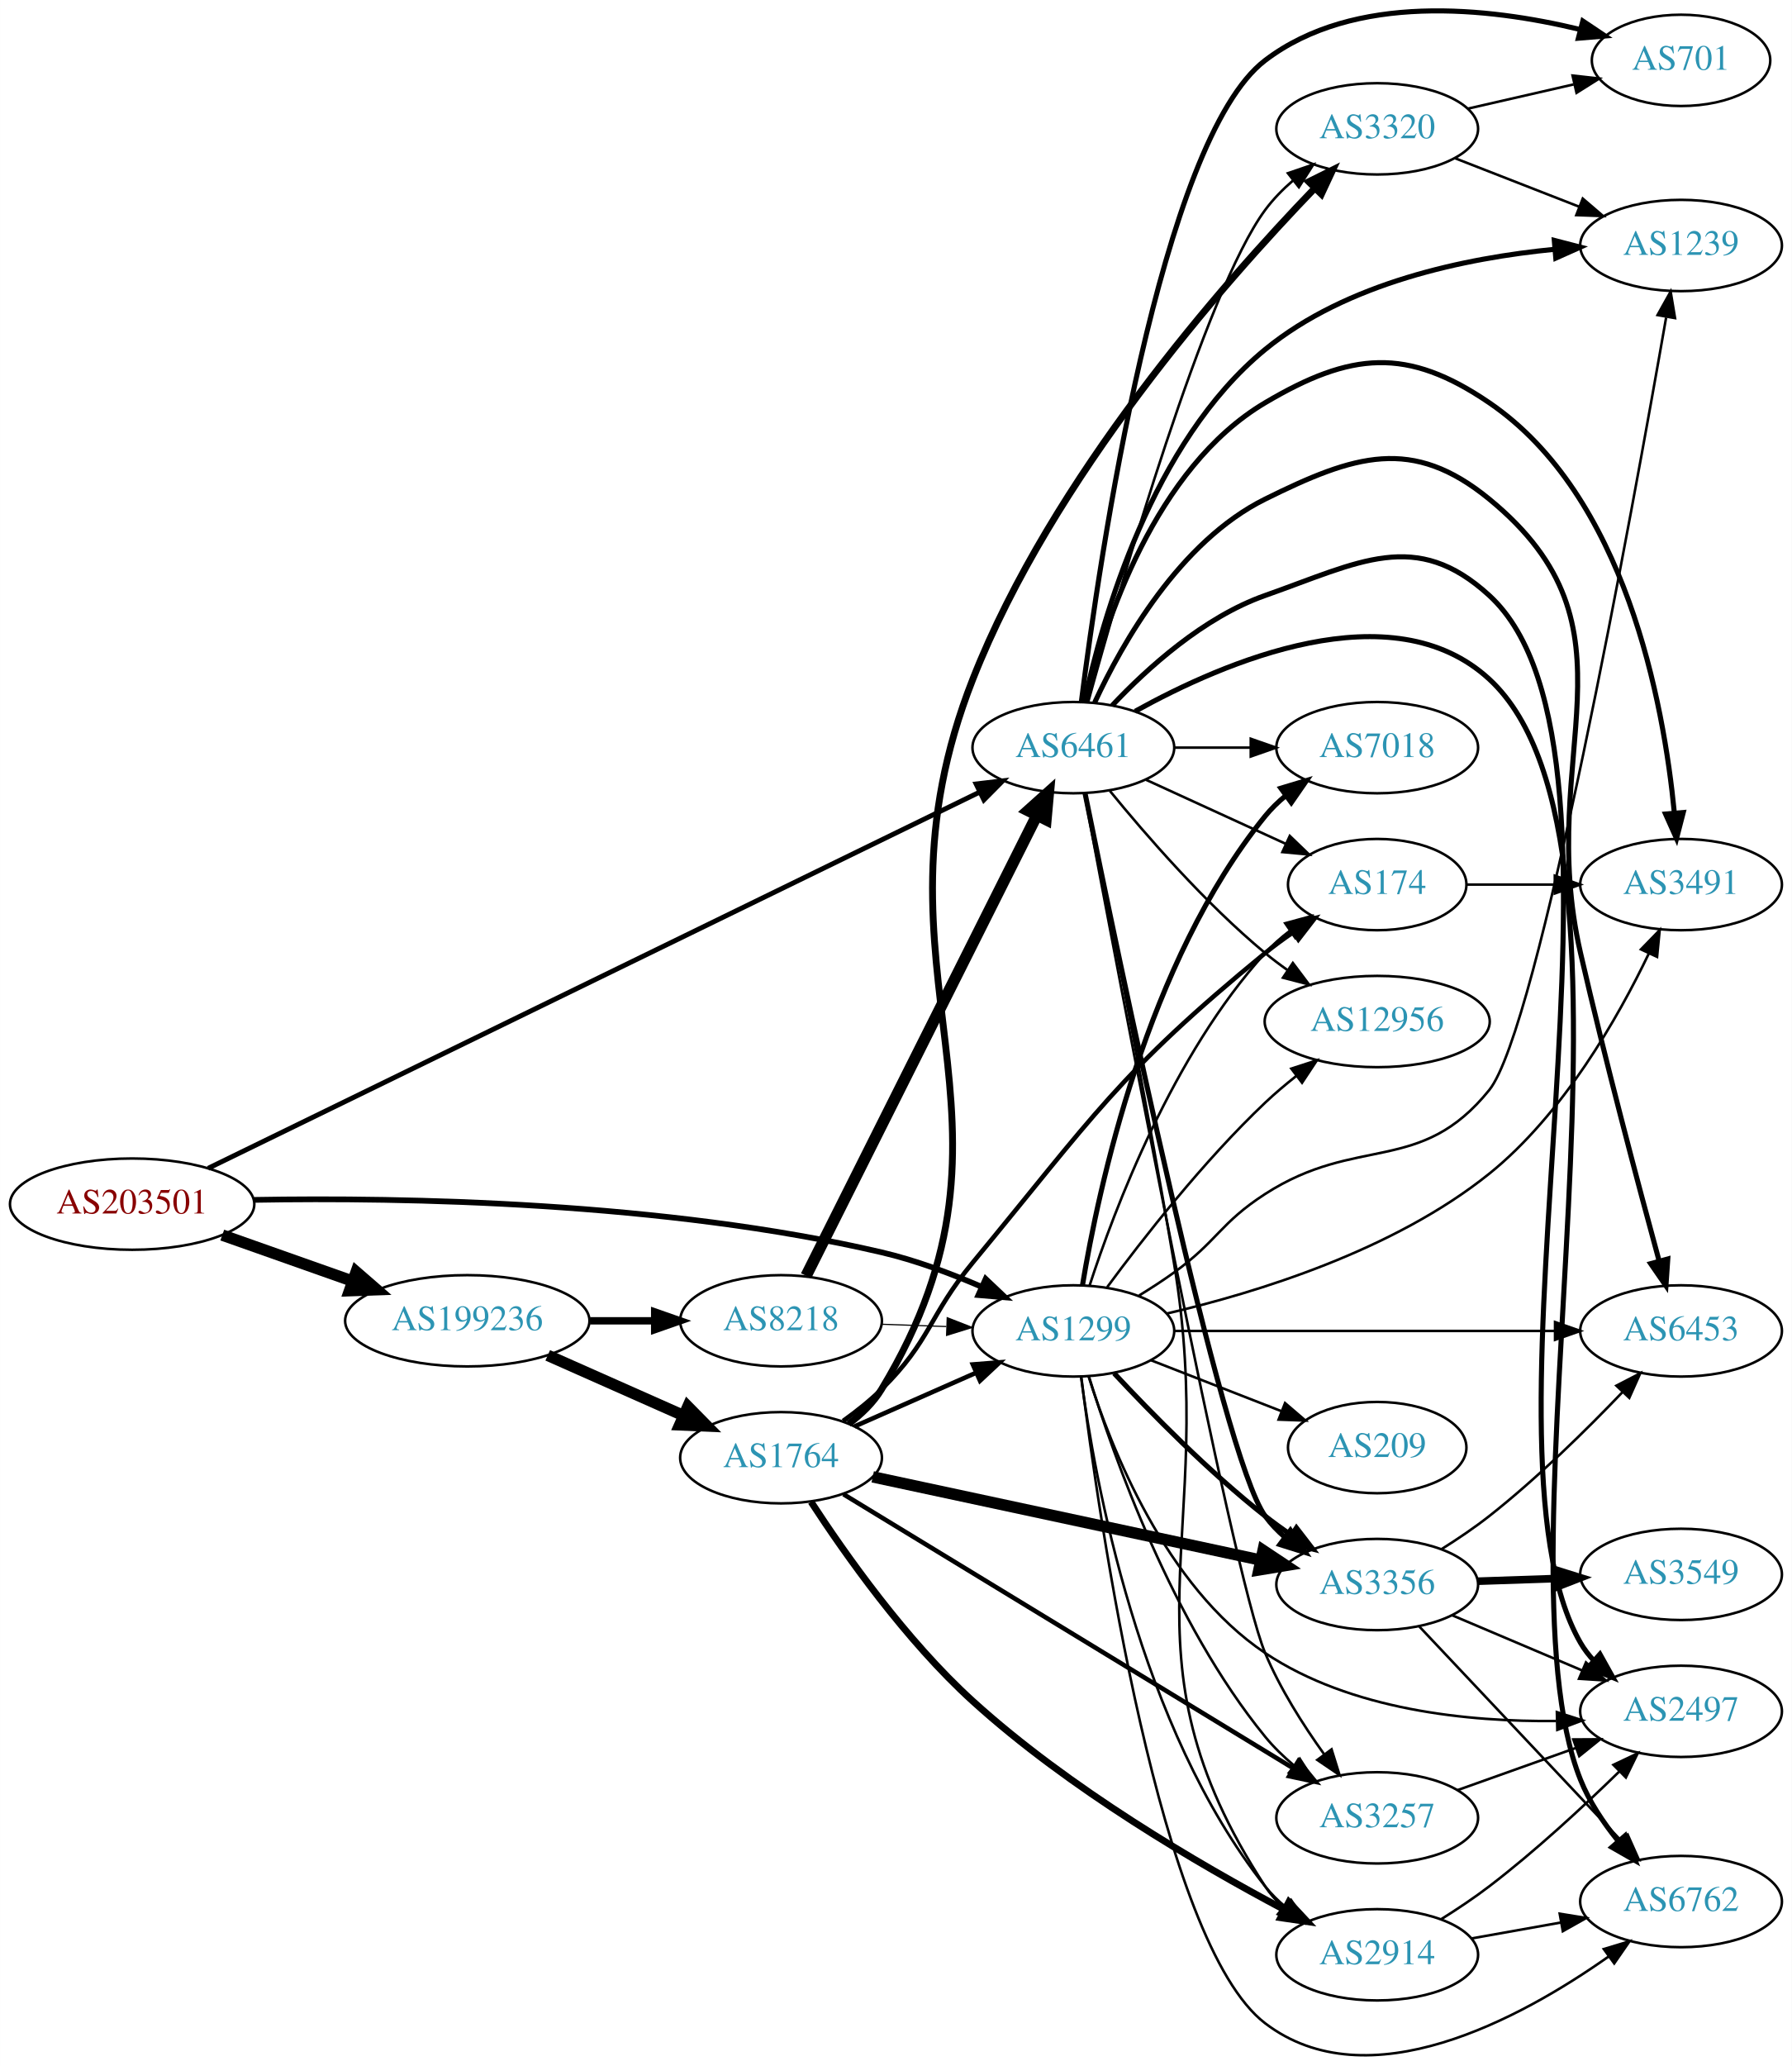
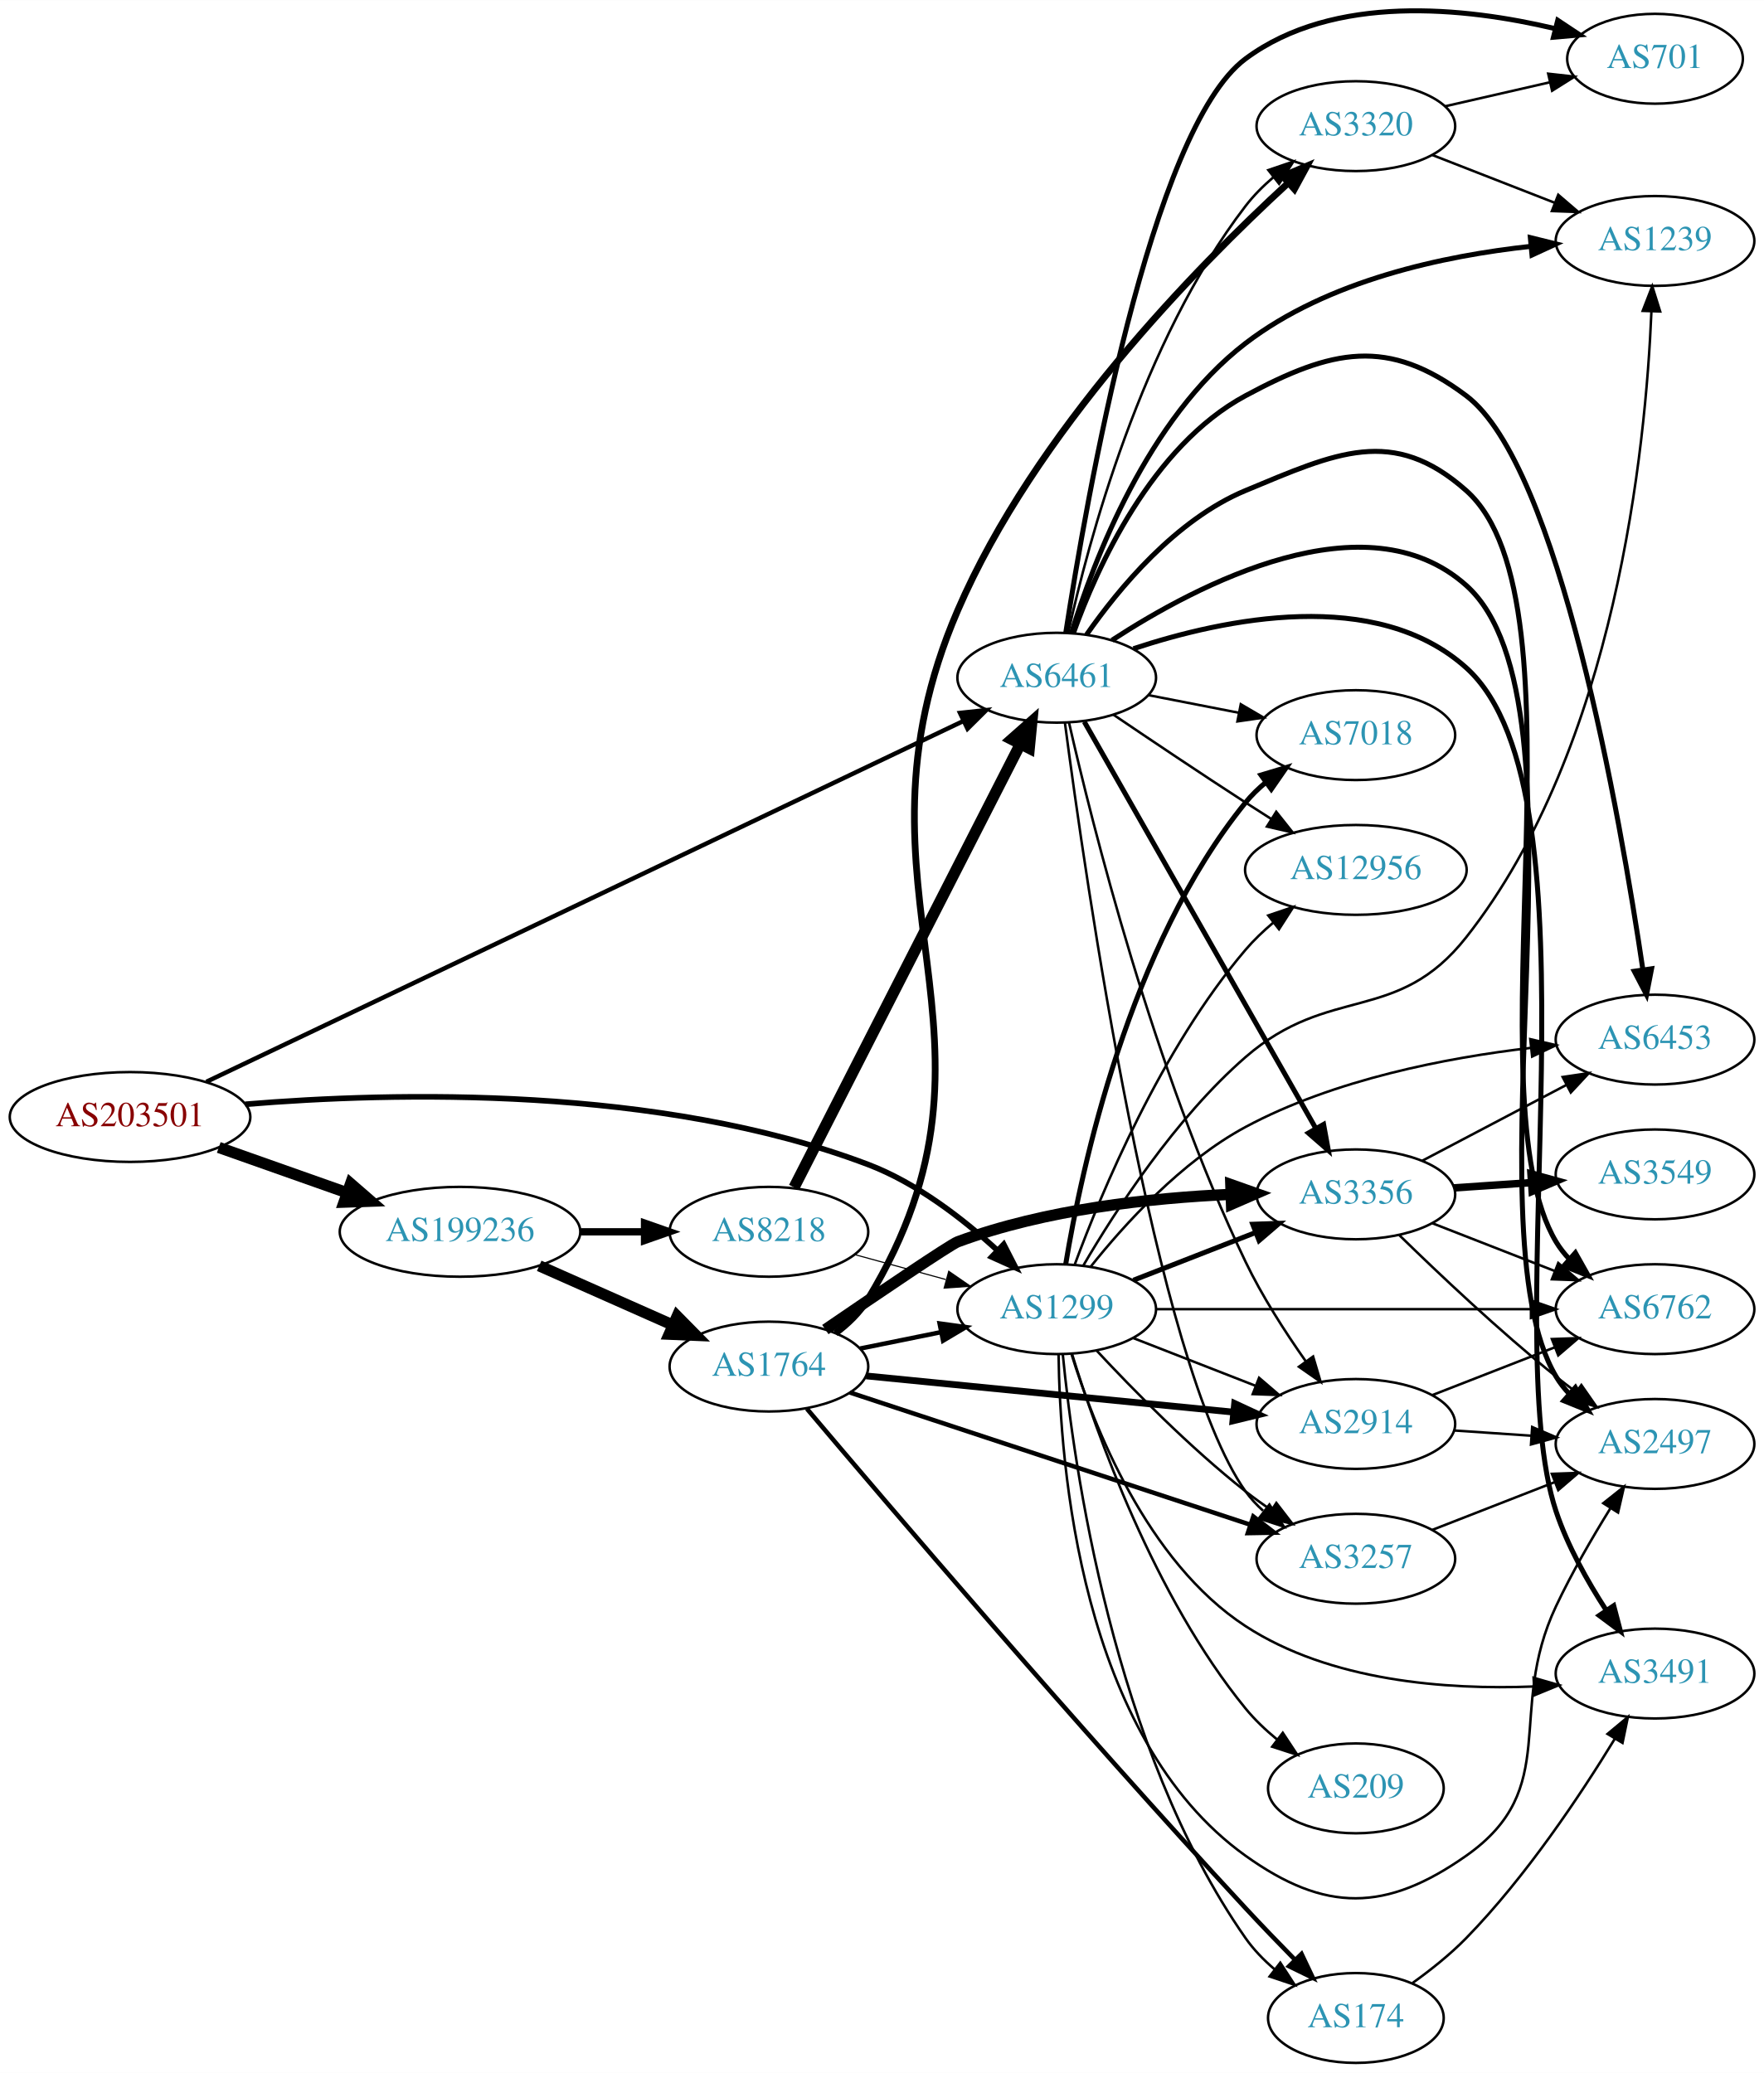
- <svg xmlns="http://www.w3.org/2000/svg" xmlns:xlink="http://www.w3.org/1999/xlink" width="707pt" height="815pt" viewBox="0.00 0.00 706.65 814.65">
-   <g id="graph0" class="graph" transform="scale(1 1) rotate(0) translate(4 810.647)">
-     <polygon fill="white" stroke="none" points="-4,4 -4,-810.647 702.654,-810.647 702.654,4 -4,4" />
+ <svg xmlns="http://www.w3.org/2000/svg" xmlns:xlink="http://www.w3.org/1999/xlink" width="707pt" height="831pt" viewBox="0.00 0.00 706.65 830.50">
+   <g id="graph0" class="graph" transform="scale(1 1) rotate(0) translate(4 826.5)">
+     <polygon fill="white" stroke="none" points="-4,4 -4,-826.5 702.654,-826.5 702.654,4 -4,4" />
    <g id="node1" class="node">
      <g id="a_node1">
        <a xlink:href="/asn/203501" xlink:title="AS203501 ~ Emarsys North America, Inc [AT]">
-           <ellipse fill="#ffffff" stroke="black" cx="48.096" cy="-335.844" rx="48.192" ry="18" />
-           <text text-anchor="middle" x="48.096" y="-332.144" font-family="Times,serif" font-size="14.00" fill="#880000">AS203501</text>
+           <ellipse fill="#ffffff" stroke="black" cx="48.096" cy="-379" rx="48.192" ry="18" />
+           <text text-anchor="middle" x="48.096" y="-375.3" font-family="Times,serif" font-size="14.00" fill="#880000">AS203501</text>
        </a>
      </g>
    </g>
    <g id="node2" class="node">
      <g id="a_node2">
        <a xlink:href="/asn/1299" xlink:title="AS1299 ~ Telia Carrier [EU]">
-           <ellipse fill="#ffffff" stroke="black" cx="419.322" cy="-285.844" rx="39.794" ry="18" />
-           <text text-anchor="middle" x="419.322" y="-282.144" font-family="Times,serif" font-size="14.00" fill="#2c94b3">AS1299</text>
+           <ellipse fill="#ffffff" stroke="black" cx="419.322" cy="-302" rx="39.794" ry="18" />
+           <text text-anchor="middle" x="419.322" y="-298.3" font-family="Times,serif" font-size="14.00" fill="#2c94b3">AS1299</text>
        </a>
      </g>
    </g>
    <g id="edge1" class="edge">
-       <path fill="none" stroke="black" stroke-width="2.25" d="M96.215,-337.522C154.963,-338.543 258.079,-336.796 343.676,-316.844 356.94,-313.752 370.875,-308.549 383.067,-303.279" />
-       <polygon fill="black" stroke="black" stroke-width="2.25" points="384.735,-306.367 392.425,-299.078 381.868,-299.981 384.735,-306.367" />
+       <path fill="none" stroke="black" stroke-width="2.25" d="M94.23,-384.091C153.563,-389.019 260.058,-391.711 343.676,-360 363.174,-352.606 381.706,-338.263 395.428,-325.691" />
+       <polygon fill="black" stroke="black" stroke-width="2.25" points="398.09,-327.989 402.922,-318.56 393.265,-322.918 398.09,-327.989" />
    </g>
    <g id="node3" class="node">
      <g id="a_node3">
        <a xlink:href="/asn/6461" xlink:title="AS6461 ~ Zayo Bandwidth [US]">
-           <ellipse fill="#ffffff" stroke="black" cx="419.322" cy="-515.844" rx="39.794" ry="18" />
-           <text text-anchor="middle" x="419.322" y="-512.144" font-family="Times,serif" font-size="14.00" fill="#2c94b3">AS6461</text>
+           <ellipse fill="#ffffff" stroke="black" cx="419.322" cy="-555" rx="39.794" ry="18" />
+           <text text-anchor="middle" x="419.322" y="-551.3" font-family="Times,serif" font-size="14.00" fill="#2c94b3">AS6461</text>
        </a>
      </g>
    </g>
    <g id="edge2" class="edge">
-       <path fill="none" stroke="black" stroke-width="1.929" d="M78.068,-349.968C144.775,-382.488 309.078,-462.586 382.208,-498.238" />
-       <polygon fill="black" stroke="black" stroke-width="1.929" points="380.967,-501.526 391.49,-502.763 384.035,-495.234 380.967,-501.526" />
+       <path fill="none" stroke="black" stroke-width="1.768" d="M78.687,-393.105C145.67,-425.034 308.741,-502.765 381.831,-537.606" />
+       <polygon fill="black" stroke="black" stroke-width="1.768" points="380.582,-540.887 391.115,-542.031 383.594,-534.569 380.582,-540.887" />
    </g>
    <g id="node4" class="node">
      <g id="a_node4">
        <a xlink:href="/asn/199236" xlink:title="AS199236 ~ Emarsys eMarketing Systems AG [AT]">
-           <ellipse fill="#ffffff" stroke="black" cx="180.287" cy="-289.844" rx="48.192" ry="18" />
-           <text text-anchor="middle" x="180.287" y="-286.144" font-family="Times,serif" font-size="14.00" fill="#2c94b3">AS199236</text>
+           <ellipse fill="#ffffff" stroke="black" cx="180.287" cy="-333" rx="48.192" ry="18" />
+           <text text-anchor="middle" x="180.287" y="-329.3" font-family="Times,serif" font-size="14.00" fill="#2c94b3">AS199236</text>
        </a>
      </g>
    </g>
    <g id="edge3" class="edge">
-       <path fill="none" stroke="black" stroke-width="4.5" d="M83.643,-323.637C99.386,-318.075 118.212,-311.423 134.982,-305.498" />
-       <polygon fill="black" stroke="black" stroke-width="4.5" points="136.462,-309.151 144.579,-302.107 133.838,-301.726 136.462,-309.151" />
+       <path fill="none" stroke="black" stroke-width="4.5" d="M83.643,-366.794C99.386,-361.231 118.212,-354.579 134.982,-348.654" />
+       <polygon fill="black" stroke="black" stroke-width="4.5" points="136.462,-352.307 144.579,-345.263 133.838,-344.882 136.462,-352.307" />
    </g>
    <g id="node5" class="node">
      <g id="a_node5">
-         <a xlink:href="/asn/2914" xlink:title="AS2914 ~ NTT America, Inc. [US]">
-           <ellipse fill="#ffffff" stroke="black" cx="539.165" cy="-39.844" rx="39.794" ry="18" />
-           <text text-anchor="middle" x="539.165" y="-36.144" font-family="Times,serif" font-size="14.00" fill="#2c94b3">AS2914</text>
+         <a xlink:href="/asn/3356" xlink:title="AS3356 ~ Level 3 Parent, LLC [US]">
+           <ellipse fill="#ffffff" stroke="black" cx="539.165" cy="-348" rx="39.794" ry="18" />
+           <text text-anchor="middle" x="539.165" y="-344.3" font-family="Times,serif" font-size="14.00" fill="#2c94b3">AS3356</text>
        </a>
      </g>
    </g>
    <g id="edge4" class="edge">
-       <path fill="none" stroke="black" d="M422.35,-267.726C427.661,-227.562 445.184,-129.64 494.969,-66.844 497.304,-63.898 500.054,-61.187 503.017,-58.712" />
-       <polygon fill="black" stroke="black" points="505.21,-61.445 511.22,-52.72 501.081,-55.793 505.21,-61.445" />
+       <path fill="none" stroke="black" stroke-width="2" d="M450.059,-313.608C464.853,-319.382 482.93,-326.439 498.852,-332.654" />
+       <polygon fill="black" stroke="black" stroke-width="2" points="497.85,-336.02 508.438,-336.396 500.395,-329.499 497.85,-336.02" />
    </g>
    <g id="node6" class="node">
      <g id="a_node6">
-         <a xlink:href="/asn/6762" xlink:title="AS6762 ~ TELECOM ITALIA SPARKLE S.p.A. [IT]">
-           <ellipse fill="#ffffff" stroke="black" cx="659.007" cy="-60.844" rx="39.794" ry="18" />
-           <text text-anchor="middle" x="659.007" y="-57.144" font-family="Times,serif" font-size="14.00" fill="#2c94b3">AS6762</text>
+         <a xlink:href="/asn/3257" xlink:title="AS3257 ~ GTT [DE]">
+           <ellipse fill="#ffffff" stroke="black" cx="539.165" cy="-202" rx="39.794" ry="18" />
+           <text text-anchor="middle" x="539.165" y="-198.3" font-family="Times,serif" font-size="14.00" fill="#2c94b3">AS3257</text>
        </a>
      </g>
    </g>
    <g id="edge5" class="edge">
-       <path fill="none" stroke="black" d="M422.461,-267.619C429.432,-211.713 453.47,-44.519 494.969,-12.844 535.511,18.101 595.634,-14.625 630.412,-39.148" />
-       <polygon fill="black" stroke="black" points="628.535,-42.111 638.681,-45.163 632.653,-36.45 628.535,-42.111" />
+       <path fill="none" stroke="black" d="M435.42,-285.288C449.885,-269.765 472.742,-246.481 494.969,-229 498.253,-226.417 501.797,-223.867 505.392,-221.427" />
+       <polygon fill="black" stroke="black" points="507.307,-224.357 513.777,-215.967 503.487,-218.491 507.307,-224.357" />
    </g>
    <g id="node7" class="node">
      <g id="a_node7">
-         <a xlink:href="/asn/3356" xlink:title="AS3356 ~ Level 3 Parent, LLC [US]">
-           <ellipse fill="#ffffff" stroke="black" cx="539.165" cy="-185.844" rx="39.794" ry="18" />
-           <text text-anchor="middle" x="539.165" y="-182.144" font-family="Times,serif" font-size="14.00" fill="#2c94b3">AS3356</text>
+         <a xlink:href="/asn/174" xlink:title="AS174 ~ Cogent Communications [US]">
+           <ellipse fill="#ffffff" stroke="black" cx="539.165" cy="-18" rx="35.194" ry="18" />
+           <text text-anchor="middle" x="539.165" y="-14.3" font-family="Times,serif" font-size="14.00" fill="#2c94b3">AS174</text>
        </a>
      </g>
    </g>
    <g id="edge6" class="edge">
-       <path fill="none" stroke="black" stroke-width="2" d="M435.42,-269.131C449.885,-253.608 472.742,-230.324 494.969,-212.844 498.253,-210.26 501.797,-207.711 505.392,-205.271" />
-       <polygon fill="black" stroke="black" stroke-width="2" points="507.307,-208.201 513.777,-199.811 503.487,-202.335 507.307,-208.201" />
+       <path fill="none" stroke="black" d="M421.767,-283.827C426.041,-239.881 441.861,-125.89 494.969,-50 498.18,-45.412 502.258,-41.217 506.621,-37.482" />
+       <polygon fill="black" stroke="black" points="508.884,-40.157 514.656,-31.273 504.604,-34.618 508.884,-40.157" />
    </g>
    <g id="node8" class="node">
      <g id="a_node8">
-         <a xlink:href="/asn/3257" xlink:title="AS3257 ~ GTT [DE]">
-           <ellipse fill="#ffffff" stroke="black" cx="539.165" cy="-93.844" rx="39.794" ry="18" />
-           <text text-anchor="middle" x="539.165" y="-90.144" font-family="Times,serif" font-size="14.00" fill="#2c94b3">AS3257</text>
+         <a xlink:href="/asn/2914" xlink:title="AS2914 ~ NTT America, Inc. [US]">
+           <ellipse fill="#ffffff" stroke="black" cx="539.165" cy="-256" rx="39.794" ry="18" />
+           <text text-anchor="middle" x="539.165" y="-252.3" font-family="Times,serif" font-size="14.00" fill="#2c94b3">AS2914</text>
        </a>
      </g>
    </g>
    <g id="edge7" class="edge">
-       <path fill="none" stroke="black" d="M425.455,-267.922C435.1,-236.539 458.323,-170.713 494.969,-125.844 498.279,-121.791 502.21,-117.979 506.333,-114.496" />
-       <polygon fill="black" stroke="black" points="508.643,-117.133 514.383,-108.228 504.342,-111.61 508.643,-117.133" />
+       <path fill="none" stroke="black" d="M450.059,-290.392C464.853,-284.618 482.93,-277.561 498.852,-271.346" />
+       <polygon fill="black" stroke="black" points="500.395,-274.501 508.438,-267.604 497.85,-267.98 500.395,-274.501" />
    </g>
    <g id="node9" class="node">
      <g id="a_node9">
-         <a xlink:href="/asn/174" xlink:title="AS174 ~ Cogent Communications [US]">
-           <ellipse fill="#ffffff" stroke="black" cx="539.165" cy="-461.844" rx="35.194" ry="18" />
-           <text text-anchor="middle" x="539.165" y="-458.144" font-family="Times,serif" font-size="14.00" fill="#2c94b3">AS174</text>
+         <a xlink:href="/asn/6453" xlink:title="AS6453 ~ TATA COMMUNICATIONS (AMERICA) INC [US]">
+           <ellipse fill="#ffffff" stroke="black" cx="659.007" cy="-410" rx="39.794" ry="18" />
+           <text text-anchor="middle" x="659.007" y="-406.3" font-family="Times,serif" font-size="14.00" fill="#2c94b3">AS6453</text>
        </a>
      </g>
    </g>
    <g id="edge8" class="edge">
-       <path fill="none" stroke="black" d="M425.732,-303.761C435.509,-333.768 458.555,-394.827 494.969,-434.844 497.848,-438.008 501.182,-440.94 504.695,-443.616" />
-       <polygon fill="black" stroke="black" points="502.865,-446.605 513.09,-449.379 506.827,-440.834 502.865,-446.605" />
+       <path fill="none" stroke="black" d="M432.91,-318.993C446.363,-335.879 469.259,-361.192 494.969,-375 530.448,-394.055 575.511,-402.736 609.265,-406.691" />
+       <polygon fill="black" stroke="black" points="609.039,-410.186 619.355,-407.772 609.785,-403.226 609.039,-410.186" />
    </g>
    <g id="node10" class="node">
      <g id="a_node10">
-         <a xlink:href="/asn/3491" xlink:title="AS3491 ~ PCCW Global, Inc. [US]">
-           <ellipse fill="#ffffff" stroke="black" cx="659.007" cy="-461.844" rx="39.794" ry="18" />
-           <text text-anchor="middle" x="659.007" y="-458.144" font-family="Times,serif" font-size="14.00" fill="#2c94b3">AS3491</text>
+         <a xlink:href="/asn/6762" xlink:title="AS6762 ~ TELECOM ITALIA SPARKLE S.p.A. [IT]">
+           <ellipse fill="#ffffff" stroke="black" cx="659.007" cy="-302" rx="39.794" ry="18" />
+           <text text-anchor="middle" x="659.007" y="-298.3" font-family="Times,serif" font-size="14.00" fill="#2c94b3">AS6762</text>
        </a>
      </g>
    </g>
    <g id="edge9" class="edge">
-       <path fill="none" stroke="black" d="M456.311,-292.729C491.693,-300.957 545.719,-317.576 583.361,-347.844 612.46,-371.242 634.053,-409.122 646.334,-434.733" />
-       <polygon fill="black" stroke="black" points="643.199,-436.292 650.581,-443.892 649.549,-433.348 643.199,-436.292" />
+       <path fill="none" stroke="black" d="M459.04,-302C499.958,-302 564.598,-302 609.032,-302" />
+       <polygon fill="black" stroke="black" points="609.307,-305.5 619.307,-302 609.307,-298.5 609.307,-305.5" />
    </g>
    <g id="node11" class="node">
      <g id="a_node11">
-         <a xlink:href="/asn/12956" xlink:title="AS12956 ~ TELXIUS [ES]">
-           <ellipse fill="#ffffff" stroke="black" cx="539.165" cy="-407.844" rx="44.393" ry="18" />
-           <text text-anchor="middle" x="539.165" y="-404.144" font-family="Times,serif" font-size="14.00" fill="#2c94b3">AS12956</text>
+         <a xlink:href="/asn/209" xlink:title="AS209 ~ CenturyLink Communications, LLC [US]">
+           <ellipse fill="#ffffff" stroke="black" cx="539.165" cy="-110" rx="35.194" ry="18" />
+           <text text-anchor="middle" x="539.165" y="-106.3" font-family="Times,serif" font-size="14.00" fill="#2c94b3">AS209</text>
        </a>
      </g>
    </g>
    <g id="edge10" class="edge">
-       <path fill="none" stroke="black" d="M432.692,-303.147C446.666,-322.085 470.644,-352.817 494.969,-375.844 498.769,-379.441 502.976,-382.997 507.23,-386.358" />
-       <polygon fill="black" stroke="black" points="505.291,-389.28 515.373,-392.539 509.524,-383.705 505.291,-389.28" />
+       <path fill="none" stroke="black" d="M425.455,-284.078C435.1,-252.696 458.323,-186.869 494.969,-142 498.585,-137.573 502.943,-133.432 507.482,-129.694" />
+       <polygon fill="black" stroke="black" points="509.883,-132.266 515.724,-123.427 505.646,-126.694 509.883,-132.266" />
    </g>
    <g id="node12" class="node">
      <g id="a_node12">
-         <a xlink:href="/asn/209" xlink:title="AS209 ~ CenturyLink Communications, LLC [US]">
-           <ellipse fill="#ffffff" stroke="black" cx="539.165" cy="-239.844" rx="35.194" ry="18" />
-           <text text-anchor="middle" x="539.165" y="-236.144" font-family="Times,serif" font-size="14.00" fill="#2c94b3">AS209</text>
+         <a xlink:href="/asn/7018" xlink:title="AS7018 ~ AT&amp;T Services, Inc. [US]">
+           <ellipse fill="#ffffff" stroke="black" cx="539.165" cy="-532" rx="39.794" ry="18" />
+           <text text-anchor="middle" x="539.165" y="-528.3" font-family="Times,serif" font-size="14.00" fill="#2c94b3">AS7018</text>
        </a>
      </g>
    </g>
    <g id="edge11" class="edge">
-       <path fill="none" stroke="black" d="M450.059,-274.236C465.676,-268.14 484.953,-260.615 501.49,-254.16" />
-       <polygon fill="black" stroke="black" points="502.818,-257.398 510.861,-250.502 500.273,-250.878 502.818,-257.398" />
+       <path fill="none" stroke="black" stroke-width="2" d="M422.909,-319.94C429.168,-357.87 448.206,-447.44 494.969,-505 497.339,-507.917 500.112,-510.61 503.09,-513.072" />
+       <polygon fill="black" stroke="black" stroke-width="2" points="501.166,-516.001 511.313,-519.049 505.282,-510.338 501.166,-516.001" />
    </g>
    <g id="node13" class="node">
      <g id="a_node13">
-         <a xlink:href="/asn/1239" xlink:title="AS1239 ~ Sprint [US]">
-           <ellipse fill="#ffffff" stroke="black" cx="659.007" cy="-713.844" rx="39.794" ry="18" />
-           <text text-anchor="middle" x="659.007" y="-710.144" font-family="Times,serif" font-size="14.00" fill="#2c94b3">AS1239</text>
+         <a xlink:href="/asn/2497" xlink:title="AS2497 ~ Internet Initiative Japan Inc. [JP]">
+           <ellipse fill="#ffffff" stroke="black" cx="659.007" cy="-248" rx="39.794" ry="18" />
+           <text text-anchor="middle" x="659.007" y="-244.3" font-family="Times,serif" font-size="14.00" fill="#2c94b3">AS2497</text>
        </a>
      </g>
    </g>
    <g id="edge12" class="edge">
-       <path fill="none" stroke="black" d="M445.265,-299.819C449.913,-302.665 454.66,-305.742 458.969,-308.844 476.106,-321.178 477.222,-328.403 494.969,-339.844 531.367,-363.308 556.181,-347.129 583.361,-380.844 602.677,-404.803 639.812,-609.239 653.116,-685.402" />
-       <polygon fill="black" stroke="black" points="649.74,-686.419 654.901,-695.672 656.637,-685.22 649.74,-686.419" />
+       <path fill="none" stroke="black" d="M420.069,-283.828C420.574,-240.357 428.657,-130.455 494.969,-83 526.916,-60.137 551.22,-60.41 583.361,-83 622.007,-110.162 599.199,-140.282 619.361,-183 625.64,-196.303 633.826,-210.413 641.047,-222.075" />
+       <polygon fill="black" stroke="black" points="638.28,-224.25 646.576,-230.84 644.201,-220.515 638.28,-224.25" />
    </g>
    <g id="node14" class="node">
      <g id="a_node14">
-         <a xlink:href="/asn/6453" xlink:title="AS6453 ~ TATA COMMUNICATIONS (AMERICA) INC [US]">
-           <ellipse fill="#ffffff" stroke="black" cx="659.007" cy="-285.844" rx="39.794" ry="18" />
-           <text text-anchor="middle" x="659.007" y="-282.144" font-family="Times,serif" font-size="14.00" fill="#2c94b3">AS6453</text>
+         <a xlink:href="/asn/1239" xlink:title="AS1239 ~ Sprint [US]">
+           <ellipse fill="#ffffff" stroke="black" cx="659.007" cy="-730" rx="39.794" ry="18" />
+           <text text-anchor="middle" x="659.007" y="-726.3" font-family="Times,serif" font-size="14.00" fill="#2c94b3">AS1239</text>
        </a>
      </g>
    </g>
    <g id="edge13" class="edge">
-       <path fill="none" stroke="black" d="M459.04,-285.844C499.958,-285.844 564.598,-285.844 609.032,-285.844" />
-       <polygon fill="black" stroke="black" points="609.307,-289.344 619.307,-285.844 609.307,-282.344 609.307,-289.344" />
+       <path fill="none" stroke="black" d="M430.019,-319.537C442.703,-341.255 466.673,-378.387 494.969,-403 528.698,-432.339 555.693,-415.887 583.361,-451 643.315,-527.085 655.291,-647.225 657.559,-701.597" />
+       <polygon fill="black" stroke="black" points="654.07,-701.985 657.902,-711.862 661.066,-701.751 654.07,-701.985" />
    </g>
    <g id="node15" class="node">
      <g id="a_node15">
-         <a xlink:href="/asn/7018" xlink:title="AS7018 ~ AT&amp;T Services, Inc. [US]">
-           <ellipse fill="#ffffff" stroke="black" cx="539.165" cy="-515.844" rx="39.794" ry="18" />
-           <text text-anchor="middle" x="539.165" y="-512.144" font-family="Times,serif" font-size="14.00" fill="#2c94b3">AS7018</text>
+         <a xlink:href="/asn/3491" xlink:title="AS3491 ~ PCCW Global, Inc. [US]">
+           <ellipse fill="#ffffff" stroke="black" cx="659.007" cy="-156" rx="39.794" ry="18" />
+           <text text-anchor="middle" x="659.007" y="-152.3" font-family="Times,serif" font-size="14.00" fill="#2c94b3">AS3491</text>
        </a>
      </g>
    </g>
    <g id="edge14" class="edge">
-       <path fill="none" stroke="black" stroke-width="2" d="M422.909,-303.783C429.168,-341.713 448.206,-431.283 494.969,-488.844 497.339,-491.761 500.112,-494.454 503.09,-496.916" />
-       <polygon fill="black" stroke="black" stroke-width="2" points="501.166,-499.844 511.313,-502.892 505.282,-494.182 501.166,-499.844" />
+       <path fill="none" stroke="black" d="M425.217,-284.075C434.001,-255.656 455.333,-200.839 494.969,-175 528.934,-152.857 575.507,-149.459 610.181,-150.809" />
+       <polygon fill="black" stroke="black" points="610.36,-154.323 620.533,-151.365 610.735,-147.333 610.36,-154.323" />
    </g>
    <g id="node16" class="node">
      <g id="a_node16">
-         <a xlink:href="/asn/2497" xlink:title="AS2497 ~ Internet Initiative Japan Inc. [JP]">
-           <ellipse fill="#ffffff" stroke="black" cx="659.007" cy="-135.844" rx="39.794" ry="18" />
-           <text text-anchor="middle" x="659.007" y="-132.144" font-family="Times,serif" font-size="14.00" fill="#2c94b3">AS2497</text>
+         <a xlink:href="/asn/12956" xlink:title="AS12956 ~ TELXIUS [ES]">
+           <ellipse fill="#ffffff" stroke="black" cx="539.165" cy="-478" rx="44.393" ry="18" />
+           <text text-anchor="middle" x="539.165" y="-474.3" font-family="Times,serif" font-size="14.00" fill="#2c94b3">AS12956</text>
        </a>
      </g>
    </g>
    <g id="edge15" class="edge">
-       <path fill="none" stroke="black" d="M425.289,-268.028C434.175,-239.764 455.648,-185.159 494.969,-158.844 528.662,-136.295 575.064,-131.671 609.752,-132.032" />
-       <polygon fill="black" stroke="black" points="610.03,-135.54 620.114,-132.29 610.204,-128.542 610.03,-135.54" />
+       <path fill="none" stroke="black" d="M426.566,-319.935C437.244,-348.804 461.181,-406.348 494.969,-446 498.289,-449.896 502.169,-453.591 506.216,-456.993" />
+       <polygon fill="black" stroke="black" points="504.067,-459.755 514.104,-463.149 508.374,-454.237 504.067,-459.755" />
+     </g>
+     <g id="edge22" class="edge">
+       <path fill="none" stroke="black" stroke-width="2" d="M430.37,-537.351C451.111,-500.917 498.765,-417.209 523.167,-374.345" />
+       <polygon fill="black" stroke="black" stroke-width="2" points="526.237,-376.026 528.143,-365.604 520.154,-372.563 526.237,-376.026" />
+     </g>
+     <g id="edge24" class="edge">
+       <path fill="none" stroke="black" d="M422.612,-536.931C430.593,-476.137 458.688,-279.968 494.969,-229 496.969,-226.19 499.362,-223.61 501.982,-221.254" />
+       <polygon fill="black" stroke="black" points="504.535,-223.709 510.357,-214.857 500.286,-218.146 504.535,-223.709" />
    </g>
    <g id="edge21" class="edge">
-       <path fill="none" stroke="black" d="M423.992,-497.967C431.181,-462.667 447.419,-381.478 458.969,-312.844 477.306,-203.878 434.531,-159.348 494.969,-66.844 496.855,-63.956 499.17,-61.322 501.737,-58.931" />
-       <polygon fill="black" stroke="black" points="504.288,-61.381 510.028,-52.476 499.987,-55.858 504.288,-61.381" />
-     </g>
-     <g id="edge22" class="edge">
-       <path fill="none" stroke="black" stroke-width="2" d="M443.685,-530.172C478.745,-549.642 544.942,-578.208 583.361,-542.844 654.564,-477.302 583.437,-198.705 619.361,-108.844 622.786,-100.275 628.29,-92.032 634.084,-84.867" />
-       <polygon fill="black" stroke="black" stroke-width="2" points="637.002,-86.845 640.91,-76.997 631.714,-82.258 637.002,-86.845" />
+       <path fill="none" stroke="black" d="M424.244,-537.043C433.381,-496.96 458.145,-397.688 494.969,-321 501.606,-307.179 510.815,-292.876 519.026,-281.219" />
+       <polygon fill="black" stroke="black" points="522.036,-283.028 525.051,-272.871 516.36,-278.931 522.036,-283.028" />
+     </g>
+     <g id="edge25" class="edge">
+       <path fill="none" stroke="black" stroke-width="2" d="M425.981,-572.786C435.453,-599.167 457.283,-647.729 494.969,-668 529.567,-686.61 551.958,-691.605 583.361,-668 620.544,-640.05 645.11,-498.95 654.14,-438.051" />
+       <polygon fill="black" stroke="black" stroke-width="2" points="657.628,-438.39 655.598,-427.991 650.7,-437.386 657.628,-438.39" />
+     </g>
+     <g id="edge27" class="edge">
+       <path fill="none" stroke="black" stroke-width="2" d="M431.303,-572.283C444.059,-590.573 466.978,-618.367 494.969,-630 531.246,-645.077 553.979,-656.077 583.361,-630 633.745,-585.283 584.725,-386.78 619.361,-329 620.86,-326.499 622.69,-324.171 624.731,-322.017" />
+       <polygon fill="black" stroke="black" stroke-width="2" points="627.102,-324.593 632.3,-315.361 622.479,-319.336 627.102,-324.593" />
+     </g>
+     <g id="edge30" class="edge">
+       <path fill="none" stroke="black" d="M455.999,-548.037C467.43,-545.806 480.252,-543.303 492.306,-540.951" />
+       <polygon fill="black" stroke="black" points="493.059,-544.37 502.203,-539.019 491.718,-537.499 493.059,-544.37" />
    </g>
    <g id="edge20" class="edge">
-       <path fill="none" stroke="black" stroke-width="2" d="M423.963,-497.698C436.464,-435.958 477.808,-236.537 494.969,-212.844 497.174,-209.8 499.837,-207.022 502.746,-204.507" />
-       <polygon fill="black" stroke="black" stroke-width="2" points="504.941,-207.236 510.872,-198.457 500.761,-201.621 504.941,-207.236" />
-     </g>
-     <g id="edge25" class="edge">
-       <path fill="none" stroke="black" d="M423.711,-497.631C436.472,-429.35 481.586,-190.824 494.969,-158.844 500.846,-144.8 509.885,-130.562 518.179,-119.007" />
-       <polygon fill="black" stroke="black" points="521.164,-120.857 524.311,-110.74 515.542,-116.686 521.164,-120.857" />
-     </g>
-     <g id="edge26" class="edge">
-       <path fill="none" stroke="black" d="M447.951,-503.183C464.367,-495.66 485.349,-486.046 502.946,-477.982" />
-       <polygon fill="black" stroke="black" points="504.69,-481.033 512.323,-473.685 501.774,-474.669 504.69,-481.033" />
-     </g>
-     <g id="edge24" class="edge">
-       <path fill="none" stroke="black" stroke-width="2" d="M424.101,-534.074C431.562,-564.797 451.393,-626.053 494.969,-651.844 528.777,-671.853 550.898,-673.968 583.361,-651.844 637.087,-615.228 652.145,-533.519 656.365,-490.149" />
-       <polygon fill="black" stroke="black" stroke-width="2" points="659.868,-490.259 657.221,-480 652.893,-489.67 659.868,-490.259" />
-     </g>
-     <g id="edge31" class="edge">
-       <path fill="none" stroke="black" d="M433.741,-498.779C447.856,-481.469 471.271,-454.499 494.969,-434.844 497.707,-432.573 500.65,-430.349 503.668,-428.214" />
-       <polygon fill="black" stroke="black" points="505.894,-430.936 512.256,-422.464 501.999,-425.119 505.894,-430.936" />
+       <path fill="none" stroke="black" stroke-width="2" d="M441.469,-570.031C475.636,-592.324 543.199,-627.859 583.361,-592 636.246,-544.781 583.091,-335.917 619.361,-275 620.853,-272.495 622.678,-270.164 624.714,-268.007" />
+       <polygon fill="black" stroke="black" stroke-width="2" points="627.085,-270.583 632.277,-261.347 622.459,-265.33 627.085,-270.583" />
    </g>
    <g id="edge28" class="edge">
-       <path fill="none" stroke="black" stroke-width="2" d="M423.638,-533.743C430.675,-566.527 450.271,-636.203 494.969,-672.844 527.12,-699.2 573.967,-708.919 609.204,-712.357" />
-       <polygon fill="black" stroke="black" stroke-width="2" points="609.016,-715.853 619.274,-713.201 609.601,-708.877 609.016,-715.853" />
+       <path fill="none" stroke="black" stroke-width="2" d="M425.199,-572.815C434.073,-601.773 455.671,-658.849 494.969,-689 527.847,-714.226 574.407,-724.082 609.359,-727.857" />
+       <polygon fill="black" stroke="black" stroke-width="2" points="609.06,-731.345 619.346,-728.807 609.722,-724.376 609.06,-731.345" />
+     </g>
+     <g id="edge23" class="edge">
+       <path fill="none" stroke="black" stroke-width="2" d="M450.084,-566.632C486.353,-578.638 547.253,-591.467 583.361,-559 639.53,-508.496 595.51,-292.671 619.361,-221 623.973,-207.141 631.876,-193.051 639.338,-181.549" />
+       <polygon fill="black" stroke="black" stroke-width="2" points="642.46,-183.179 645.157,-172.933 636.659,-179.261 642.46,-183.179" />
    </g>
    <g id="edge29" class="edge">
-       <path fill="none" stroke="black" stroke-width="2" d="M427.753,-533.678C438.605,-557.08 461.239,-597.135 494.969,-613.844 530.172,-631.282 552.967,-638.734 583.361,-613.844 646.144,-562.43 601.167,-513.926 619.361,-434.844 629.169,-392.21 642.236,-343.175 650.384,-313.358" />
-       <polygon fill="black" stroke="black" stroke-width="2" points="653.775,-314.225 653.047,-303.655 647.025,-312.372 653.775,-314.225" />
-     </g>
-     <g id="edge30" class="edge">
-       <path fill="none" stroke="black" d="M459.235,-515.844C468.788,-515.844 479.138,-515.844 489.101,-515.844" />
-       <polygon fill="black" stroke="black" points="489.293,-519.344 499.293,-515.844 489.293,-512.344 489.293,-519.344" />
-     </g>
-     <g id="edge23" class="edge">
-       <path fill="none" stroke="black" stroke-width="2" d="M434.66,-532.496C448.423,-547.095 470.66,-567.285 494.969,-575.844 532.025,-588.89 554.401,-602.389 583.361,-575.844 651.273,-513.593 573.269,-242.61 619.361,-162.844 620.82,-160.319 622.621,-157.974 624.641,-155.808" />
-       <polygon fill="black" stroke="black" stroke-width="2" points="627.013,-158.383 632.173,-149.129 622.368,-153.145 627.013,-158.383" />
+       <path fill="none" stroke="black" d="M442.086,-540.159C456.912,-530.114 477.029,-516.611 494.969,-505 498.298,-502.845 501.787,-500.617 505.276,-498.407" />
+       <polygon fill="black" stroke="black" points="507.264,-501.292 513.863,-493.003 503.535,-495.367 507.264,-501.292" />
    </g>
    <g id="node18" class="node">
      <g id="a_node18">
        <a xlink:href="/asn/701" xlink:title="AS701 ~ UUNET [US]">
-           <ellipse fill="#ffffff" stroke="black" cx="659.007" cy="-786.844" rx="35.194" ry="18" />
-           <text text-anchor="middle" x="659.007" y="-783.144" font-family="Times,serif" font-size="14.00" fill="#2c94b3">AS701</text>
-         </a>
-       </g>
-     </g>
-     <g id="edge27" class="edge">
-       <path fill="none" stroke="black" stroke-width="2" d="M422.483,-533.937C429.518,-589.438 453.723,-755.423 494.969,-786.844 530.115,-813.617 583.015,-807.741 618.953,-799.077" />
-       <polygon fill="black" stroke="black" stroke-width="2" points="620.262,-802.354 629.066,-796.459 618.508,-795.577 620.262,-802.354" />
+           <ellipse fill="#ffffff" stroke="black" cx="659.007" cy="-803" rx="35.194" ry="18" />
+           <text text-anchor="middle" x="659.007" y="-799.3" font-family="Times,serif" font-size="14.00" fill="#2c94b3">AS701</text>
+         </a>
+       </g>
+     </g>
+     <g id="edge26" class="edge">
+       <path fill="none" stroke="black" stroke-width="2" d="M422.959,-573.042C430.998,-625.286 456.988,-774.768 494.969,-803 530.325,-829.281 582.952,-823.606 618.782,-815.118" />
+       <polygon fill="black" stroke="black" stroke-width="2" points="620.041,-818.409 628.869,-812.55 618.314,-811.625 620.041,-818.409" />
    </g>
    <g id="node19" class="node">
      <g id="a_node19">
        <a xlink:href="/asn/3320" xlink:title="AS3320 ~ DTAG [DE]">
-           <ellipse fill="#ffffff" stroke="black" cx="539.165" cy="-759.844" rx="39.794" ry="18" />
-           <text text-anchor="middle" x="539.165" y="-756.144" font-family="Times,serif" font-size="14.00" fill="#2c94b3">AS3320</text>
-         </a>
-       </g>
-     </g>
-     <g id="edge32" class="edge">
-       <path fill="none" stroke="black" d="M425.202,-533.901C437.638,-579.077 471.216,-695.665 494.969,-727.844 498.076,-732.053 501.894,-735.954 505.963,-739.479" />
-       <polygon fill="black" stroke="black" points="503.949,-742.348 513.974,-745.777 508.275,-736.845 503.949,-742.348" />
+           <ellipse fill="#ffffff" stroke="black" cx="539.165" cy="-776" rx="39.794" ry="18" />
+           <text text-anchor="middle" x="539.165" y="-772.3" font-family="Times,serif" font-size="14.00" fill="#2c94b3">AS3320</text>
+         </a>
+       </g>
+     </g>
+     <g id="edge31" class="edge">
+       <path fill="none" stroke="black" d="M423.943,-573.058C431.805,-608.749 453.187,-689.569 494.969,-744 498.155,-748.15 502.017,-752.018 506.106,-755.527" />
+       <polygon fill="black" stroke="black" points="504.102,-758.403 514.132,-761.814 508.418,-752.892 504.102,-758.403" />
    </g>
    <g id="node20" class="node">
      <g id="a_node20">
-         <a xlink:href="/asn/1764" xlink:title="AS1764 ~ NEXTLAYER-AS [AT]">
-           <ellipse fill="#ffffff" stroke="black" cx="304.029" cy="-235.844" rx="39.794" ry="18" />
-           <text text-anchor="middle" x="304.029" y="-232.144" font-family="Times,serif" font-size="14.00" fill="#2c94b3">AS1764</text>
-         </a>
-       </g>
-     </g>
-     <g id="edge33" class="edge">
-       <path fill="none" stroke="black" stroke-width="4.5" d="M212.008,-276.217C228.293,-268.994 248.429,-260.062 265.619,-252.437" />
-       <polygon fill="black" stroke="black" stroke-width="4.5" points="267.277,-256.009 274.822,-248.355 264.084,-248.811 267.277,-256.009" />
+         <a xlink:href="/asn/8218" xlink:title="AS8218 ~ legacy Neotelecoms [FR]">
+           <ellipse fill="#ffffff" stroke="black" cx="304.029" cy="-333" rx="39.794" ry="18" />
+           <text text-anchor="middle" x="304.029" y="-329.3" font-family="Times,serif" font-size="14.00" fill="#2c94b3">AS8218</text>
+         </a>
+       </g>
+     </g>
+     <g id="edge32" class="edge">
+       <path fill="none" stroke="black" stroke-width="2.912" d="M228.705,-333C237.058,-333 245.768,-333 254.161,-333" />
+       <polygon fill="black" stroke="black" stroke-width="2.912" points="254.196,-336.5 264.196,-333 254.196,-329.5 254.196,-336.5" />
    </g>
    <g id="node21" class="node">
      <g id="a_node21">
-         <a xlink:href="/asn/8218" xlink:title="AS8218 ~ legacy Neotelecoms [FR]">
-           <ellipse fill="#ffffff" stroke="black" cx="304.029" cy="-289.844" rx="39.794" ry="18" />
-           <text text-anchor="middle" x="304.029" y="-286.144" font-family="Times,serif" font-size="14.00" fill="#2c94b3">AS8218</text>
-         </a>
-       </g>
-     </g>
-     <g id="edge34" class="edge">
-       <path fill="none" stroke="black" stroke-width="2.912" d="M228.705,-289.844C237.058,-289.844 245.768,-289.844 254.161,-289.844" />
-       <polygon fill="black" stroke="black" stroke-width="2.912" points="254.196,-293.344 264.196,-289.844 254.196,-286.344 254.196,-293.344" />
-     </g>
-     <g id="edge44" class="edge">
-       <path fill="none" stroke="black" d="M576.483,-46.316C587.572,-48.292 599.919,-50.492 611.582,-52.57" />
-       <polygon fill="black" stroke="black" points="611.147,-56.048 621.606,-54.357 612.376,-49.157 611.147,-56.048" />
-     </g>
-     <g id="edge45" class="edge">
-       <path fill="none" stroke="black" d="M564.466,-53.923C570.778,-57.877 577.458,-62.334 583.361,-66.844 601.465,-80.674 620.292,-98.102 634.509,-111.982" />
-       <polygon fill="black" stroke="black" points="632.326,-114.745 641.9,-119.283 637.246,-109.765 632.326,-114.745" />
+         <a xlink:href="/asn/1764" xlink:title="AS1764 ~ NEXTLAYER-AS [AT]">
+           <ellipse fill="#ffffff" stroke="black" cx="304.029" cy="-279" rx="39.794" ry="18" />
+           <text text-anchor="middle" x="304.029" y="-275.3" font-family="Times,serif" font-size="14.00" fill="#2c94b3">AS1764</text>
+         </a>
+       </g>
+     </g>
+     <g id="edge33" class="edge">
+       <path fill="none" stroke="black" stroke-width="4.5" d="M212.008,-319.374C228.293,-312.15 248.429,-303.219 265.619,-295.594" />
+       <polygon fill="black" stroke="black" stroke-width="4.5" points="267.277,-299.166 274.822,-291.512 264.084,-291.967 267.277,-299.166" />
+     </g>
+     <g id="edge19" class="edge">
+       <path fill="none" stroke="black" d="M565.735,-361.453C582.644,-370.35 605.018,-382.121 623.499,-391.844" />
+       <polygon fill="black" stroke="black" points="622.008,-395.014 632.487,-396.573 625.267,-388.82 622.008,-395.014" />
+     </g>
+     <g id="edge17" class="edge">
+       <path fill="none" stroke="black" d="M569.902,-336.392C584.695,-330.618 602.773,-323.561 618.694,-317.346" />
+       <polygon fill="black" stroke="black" points="620.238,-320.501 628.28,-313.604 617.692,-313.98 620.238,-320.501" />
    </g>
    <g id="edge18" class="edge">
-       <path fill="none" stroke="black" d="M555.814,-169.245C576.151,-147.671 611.819,-109.837 635.178,-85.06" />
-       <polygon fill="black" stroke="black" points="637.981,-87.189 642.294,-77.511 632.888,-82.387 637.981,-87.189" />
-     </g>
-     <g id="edge17" class="edge">
-       <path fill="none" stroke="black" d="M564.553,-199.811C570.864,-203.766 577.522,-208.251 583.361,-212.844 602.288,-227.73 621.673,-246.824 635.943,-261.75" />
-       <polygon fill="black" stroke="black" points="633.501,-264.261 642.91,-269.131 638.591,-259.457 633.501,-264.261" />
-     </g>
-     <g id="edge19" class="edge">
-       <path fill="none" stroke="black" d="M568.691,-173.74C584.066,-167.217 603.242,-159.08 619.88,-152.021" />
-       <polygon fill="black" stroke="black" points="621.497,-155.137 629.335,-148.009 618.763,-148.693 621.497,-155.137" />
+       <path fill="none" stroke="black" d="M556.571,-331.654C572.193,-316.389 596.628,-293.28 619.361,-275 621.912,-272.948 624.61,-270.879 627.346,-268.847" />
+       <polygon fill="black" stroke="black" points="629.499,-271.609 635.56,-262.92 625.402,-265.933 629.499,-271.609" />
    </g>
    <g id="node17" class="node">
      <g id="a_node17">
        <a xlink:href="/asn/3549" xlink:title="AS3549 ~ Level 3 Parent, LLC [US]">
-           <ellipse fill="#ffffff" stroke="black" cx="659.007" cy="-189.844" rx="39.794" ry="18" />
-           <text text-anchor="middle" x="659.007" y="-186.144" font-family="Times,serif" font-size="14.00" fill="#2c94b3">AS3549</text>
+           <ellipse fill="#ffffff" stroke="black" cx="659.007" cy="-356" rx="39.794" ry="18" />
+           <text text-anchor="middle" x="659.007" y="-352.3" font-family="Times,serif" font-size="14.00" fill="#2c94b3">AS3549</text>
        </a>
      </g>
    </g>
    <g id="edge16" class="edge">
-       <path fill="none" stroke="black" stroke-width="3" d="M578.751,-187.153C588.518,-187.485 599.134,-187.845 609.328,-188.191" />
-       <polygon fill="black" stroke="black" stroke-width="3" points="609.222,-191.69 619.335,-188.531 609.459,-184.694 609.222,-191.69" />
-     </g>
-     <g id="edge48" class="edge">
-       <path fill="none" stroke="black" d="M570.819,-104.769C585.028,-109.833 602.112,-115.922 617.377,-121.363" />
-       <polygon fill="black" stroke="black" points="616.503,-124.767 627.097,-124.827 618.853,-118.173 616.503,-124.767" />
+       <path fill="none" stroke="black" stroke-width="3" d="M578.425,-350.597C588.304,-351.268 599.071,-351.999 609.401,-352.7" />
+       <polygon fill="black" stroke="black" stroke-width="3" points="609.322,-356.203 619.536,-353.388 609.796,-349.219 609.322,-356.203" />
+     </g>
+     <g id="edge46" class="edge">
+       <path fill="none" stroke="black" d="M569.902,-213.608C584.695,-219.382 602.773,-226.439 618.694,-232.654" />
+       <polygon fill="black" stroke="black" points="617.692,-236.02 628.28,-236.396 620.238,-229.499 617.692,-236.02" />
+     </g>
+     <g id="edge47" class="edge">
+       <path fill="none" stroke="black" d="M561.916,-32.043C569.144,-37.232 576.972,-43.455 583.361,-50 607.268,-74.489 629.109,-107.282 642.905,-129.875" />
+       <polygon fill="black" stroke="black" points="639.986,-131.812 648.133,-138.584 645.987,-128.209 639.986,-131.812" />
+     </g>
+     <g id="edge42" class="edge">
+       <path fill="none" stroke="black" d="M569.902,-267.608C584.695,-273.382 602.773,-280.439 618.694,-286.654" />
+       <polygon fill="black" stroke="black" points="617.692,-290.02 628.28,-290.396 620.238,-283.499 617.692,-290.02" />
    </g>
    <g id="edge43" class="edge">
-       <path fill="none" stroke="black" d="M574.567,-461.844C585.391,-461.844 597.558,-461.844 609.185,-461.844" />
-       <polygon fill="black" stroke="black" points="609.216,-465.344 619.216,-461.844 609.216,-458.344 609.216,-465.344" />
-     </g>
-     <g id="edge47" class="edge">
-       <path fill="none" stroke="black" d="M569.902,-748.236C584.695,-742.461 602.773,-735.405 618.694,-729.19" />
-       <polygon fill="black" stroke="black" points="620.238,-732.344 628.28,-725.448 617.692,-725.824 620.238,-732.344" />
-     </g>
-     <g id="edge46" class="edge">
-       <path fill="none" stroke="black" d="M574.884,-767.798C587.977,-770.798 602.999,-774.24 616.64,-777.365" />
-       <polygon fill="black" stroke="black" points="616.218,-780.859 626.747,-779.681 617.781,-774.036 616.218,-780.859" />
+       <path fill="none" stroke="black" d="M578.425,-253.403C588.304,-252.732 599.071,-252.001 609.401,-251.3" />
+       <polygon fill="black" stroke="black" points="609.796,-254.781 619.536,-250.612 609.322,-247.797 609.796,-254.781" />
+     </g>
+     <g id="edge44" class="edge">
+       <path fill="none" stroke="black" d="M569.902,-764.392C584.695,-758.618 602.773,-751.561 618.694,-745.346" />
+       <polygon fill="black" stroke="black" points="620.238,-748.501 628.28,-741.604 617.692,-741.98 620.238,-748.501" />
+     </g>
+     <g id="edge45" class="edge">
+       <path fill="none" stroke="black" d="M574.884,-783.955C587.977,-786.955 602.999,-790.396 616.64,-793.522" />
+       <polygon fill="black" stroke="black" points="616.218,-797.016 626.747,-795.838 617.781,-790.193 616.218,-797.016" />
+     </g>
+     <g id="edge35" class="edge">
+       <path fill="none" stroke="black" stroke-width="0.45" d="M338.408,-323.867C349.831,-320.741 362.781,-317.198 374.88,-313.887" />
+       <polygon fill="black" stroke="black" stroke-width="0.45" points="376.069,-317.19 384.791,-311.175 374.221,-310.439 376.069,-317.19" />
+     </g>
+     <g id="edge34" class="edge">
+       <path fill="none" stroke="black" stroke-width="4.5" d="M314.109,-350.792C333.963,-389.695 381.327,-482.507 404.742,-528.389" />
+       <polygon fill="black" stroke="black" stroke-width="4.5" points="401.304,-530.314 409.357,-537.432 408.318,-526.734 401.304,-530.314" />
+     </g>
+     <g id="edge41" class="edge">
+       <path fill="none" stroke="black" stroke-width="1.8" d="M340.565,-286.214C350.794,-288.291 362.094,-290.585 372.837,-292.766" />
+       <polygon fill="black" stroke="black" stroke-width="1.8" points="372.416,-296.252 382.913,-294.811 373.809,-289.392 372.416,-296.252" />
+     </g>
+     <g id="edge36" class="edge">
+       <path fill="none" stroke="black" stroke-width="4.5" d="M326.633,-293.83C347.608,-308.172 376.714,-327.903 379.676,-329 414.85,-342.029 457.134,-346.592 489.177,-347.999" />
+       <polygon fill="black" stroke="black" stroke-width="4.5" points="489.066,-351.935 499.199,-348.352 489.343,-344.065 489.066,-351.935" />
    </g>
    <g id="edge39" class="edge">
-       <path fill="none" stroke="black" stroke-width="1.8" d="M333.034,-248.203C347.469,-254.573 365.27,-262.43 380.869,-269.314" />
-       <polygon fill="black" stroke="black" stroke-width="1.8" points="379.685,-272.617 390.247,-273.453 382.511,-266.213 379.685,-272.617" />
-     </g>
-     <g id="edge35" class="edge">
-       <path fill="none" stroke="black" stroke-width="2.7" d="M315.881,-218.427C329.19,-197.982 353.26,-163.827 379.676,-139.844 417.547,-105.46 468.678,-75.593 502.499,-57.663" />
-       <polygon fill="black" stroke="black" stroke-width="2.7" points="504.314,-60.663 511.554,-52.928 501.07,-54.46 504.314,-60.663" />
+       <path fill="none" stroke="black" stroke-width="1.8" d="M336.471,-268.615C377.925,-254.924 450.96,-230.802 496.839,-215.649" />
+       <polygon fill="black" stroke="black" stroke-width="1.8" points="498.079,-218.926 506.477,-212.466 495.884,-212.279 498.079,-218.926" />
+     </g>
+     <g id="edge37" class="edge">
+       <path fill="none" stroke="black" stroke-width="1.8" d="M319.246,-262.106C350.419,-225.206 427.401,-134.88 494.969,-62 501.246,-55.229 508.197,-48.026 514.655,-41.451" />
+       <polygon fill="black" stroke="black" stroke-width="1.8" points="517.397,-43.656 521.939,-34.084 512.419,-38.734 517.397,-43.656" />
    </g>
    <g id="edge38" class="edge">
-       <path fill="none" stroke="black" stroke-width="4.5" d="M340.185,-228.304C381.017,-219.547 448.468,-205.081 493.112,-195.506" />
-       <polygon fill="black" stroke="black" stroke-width="4.5" points="494.154,-199.31 503.105,-193.363 492.502,-191.61 494.154,-199.31" />
-     </g>
-     <g id="edge37" class="edge">
-       <path fill="none" stroke="black" stroke-width="1.8" d="M328.667,-221.446C370.754,-195.812 458.705,-142.241 506.164,-113.335" />
-       <polygon fill="black" stroke="black" stroke-width="1.8" points="508.092,-116.259 514.812,-108.068 504.451,-110.281 508.092,-116.259" />
-     </g>
-     <g id="edge36" class="edge">
-       <path fill="none" stroke="black" stroke-width="1.8" d="M328.505,-250.351C333.766,-254.104 339.13,-258.362 343.676,-262.844 363.176,-282.068 362.233,-291.735 379.676,-312.844 427.197,-370.354 437.248,-387.578 494.969,-434.844 498.45,-437.694 502.253,-440.478 506.114,-443.109" />
-       <polygon fill="black" stroke="black" stroke-width="1.8" points="504.259,-446.078 514.552,-448.592 508.073,-440.209 504.259,-446.078" />
+       <path fill="none" stroke="black" stroke-width="2.7" d="M343.006,-275.253C383.141,-271.294 446.544,-265.039 490.127,-260.739" />
+       <polygon fill="black" stroke="black" stroke-width="2.7" points="490.597,-264.21 500.205,-259.745 489.91,-257.244 490.597,-264.21" />
    </g>
    <g id="edge40" class="edge">
-       <path fill="none" stroke="black" stroke-width="2.7" d="M330.702,-249.226C335.739,-252.981 340.454,-257.523 343.676,-262.844 408.66,-370.173 333.76,-426.078 379.676,-542.844 410.916,-622.288 478.471,-699.03 514.465,-736.343" />
-       <polygon fill="black" stroke="black" stroke-width="2.7" points="512.152,-738.984 521.642,-743.694 517.16,-734.094 512.152,-738.984" />
-     </g>
-     <g id="edge41" class="edge">
-       <path fill="none" stroke="black" stroke-width="0.45" d="M343.702,-288.478C351.905,-288.189 360.669,-287.879 369.201,-287.578" />
-       <polygon fill="black" stroke="black" stroke-width="0.45" points="369.57,-291.067 379.44,-287.216 369.323,-284.072 369.57,-291.067" />
-     </g>
-     <g id="edge42" class="edge">
-       <path fill="none" stroke="black" stroke-width="4.5" d="M313.919,-307.577C333.691,-347.019 381.408,-442.205 404.857,-488.983" />
-       <polygon fill="black" stroke="black" stroke-width="4.5" points="401.472,-491.017 409.474,-498.192 408.512,-487.488 401.472,-491.017" />
+       <path fill="none" stroke="black" stroke-width="2.7" d="M330.694,-292.386C335.732,-296.142 340.449,-300.682 343.676,-306 407.843,-411.762 330.667,-468.417 379.676,-582 410.432,-653.279 475.352,-719.476 511.84,-753.024" />
+       <polygon fill="black" stroke="black" stroke-width="2.7" points="509.845,-755.939 519.604,-760.063 514.547,-750.753 509.845,-755.939" />
    </g>
  </g>
</svg>
